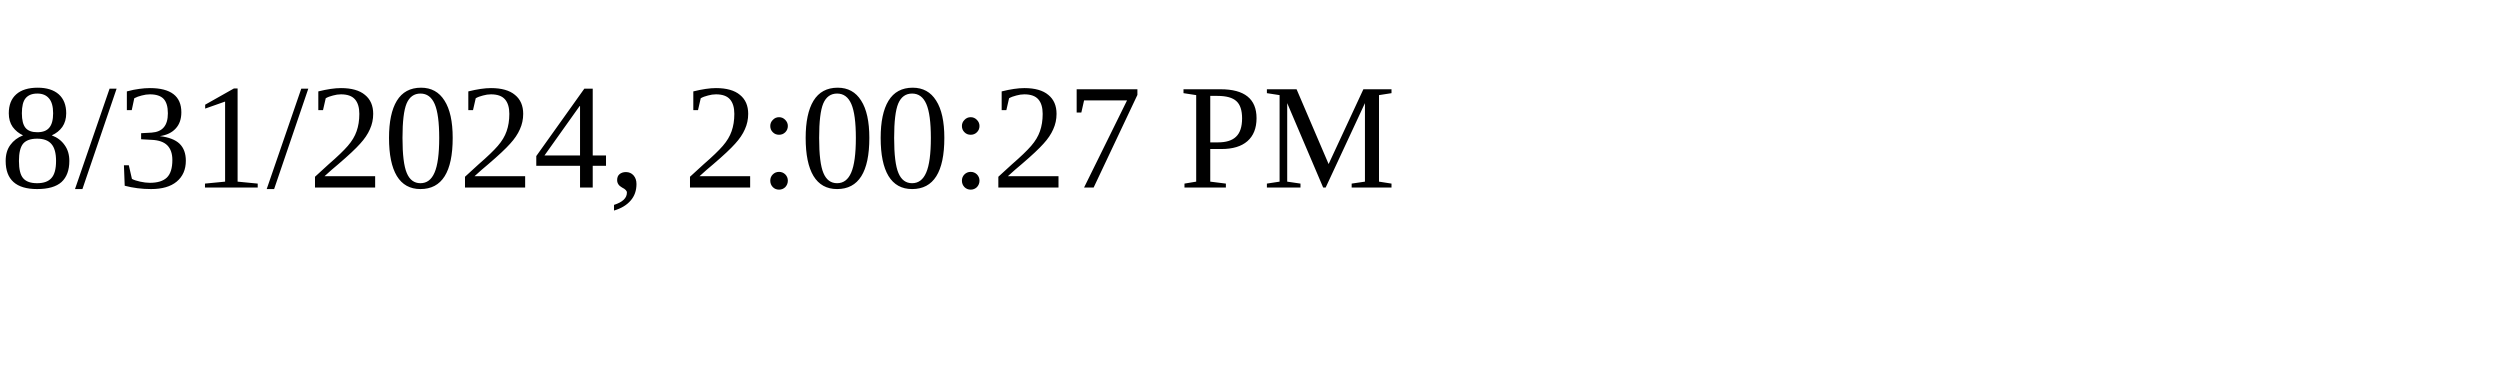
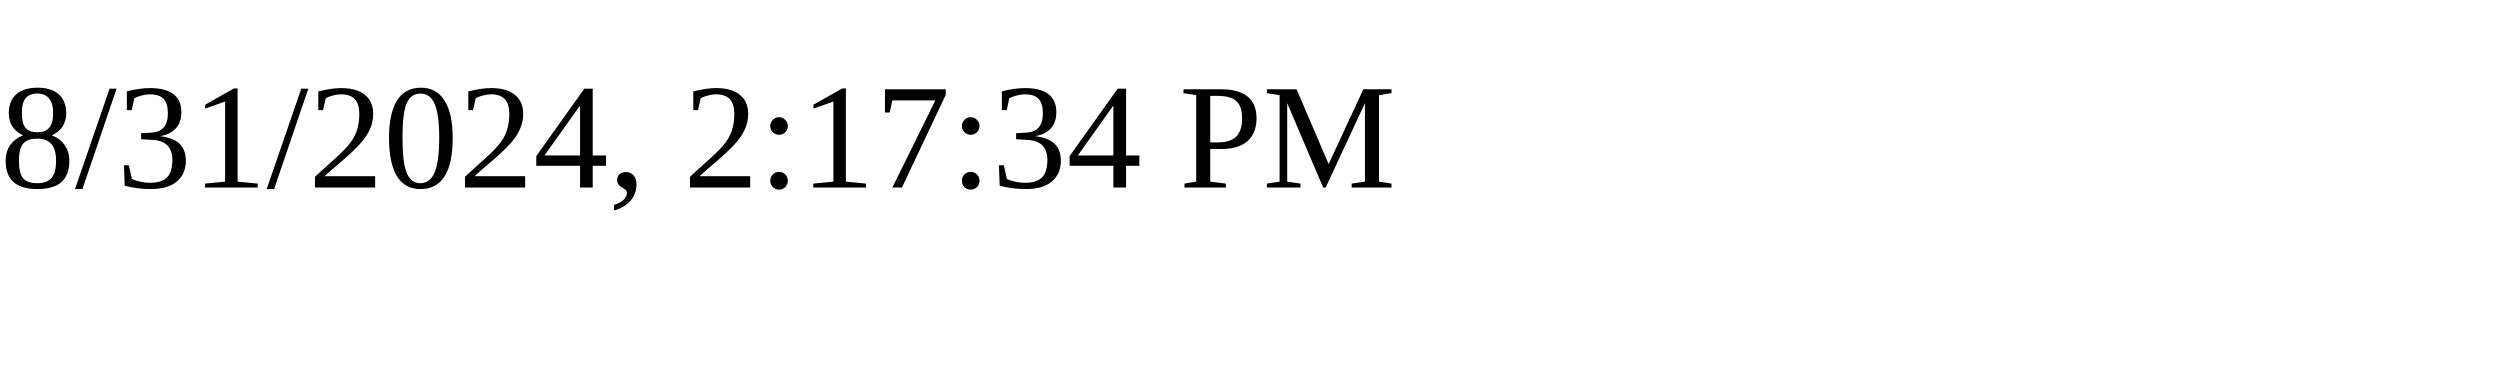
<svg xmlns="http://www.w3.org/2000/svg" height="30" width="200">
-   <text x="0" y="15">8/31/2024, 2:00:27 PM</text>
+   <text x="0" y="15">8/31/2024, 2:17:34 PM</text>
</svg>
